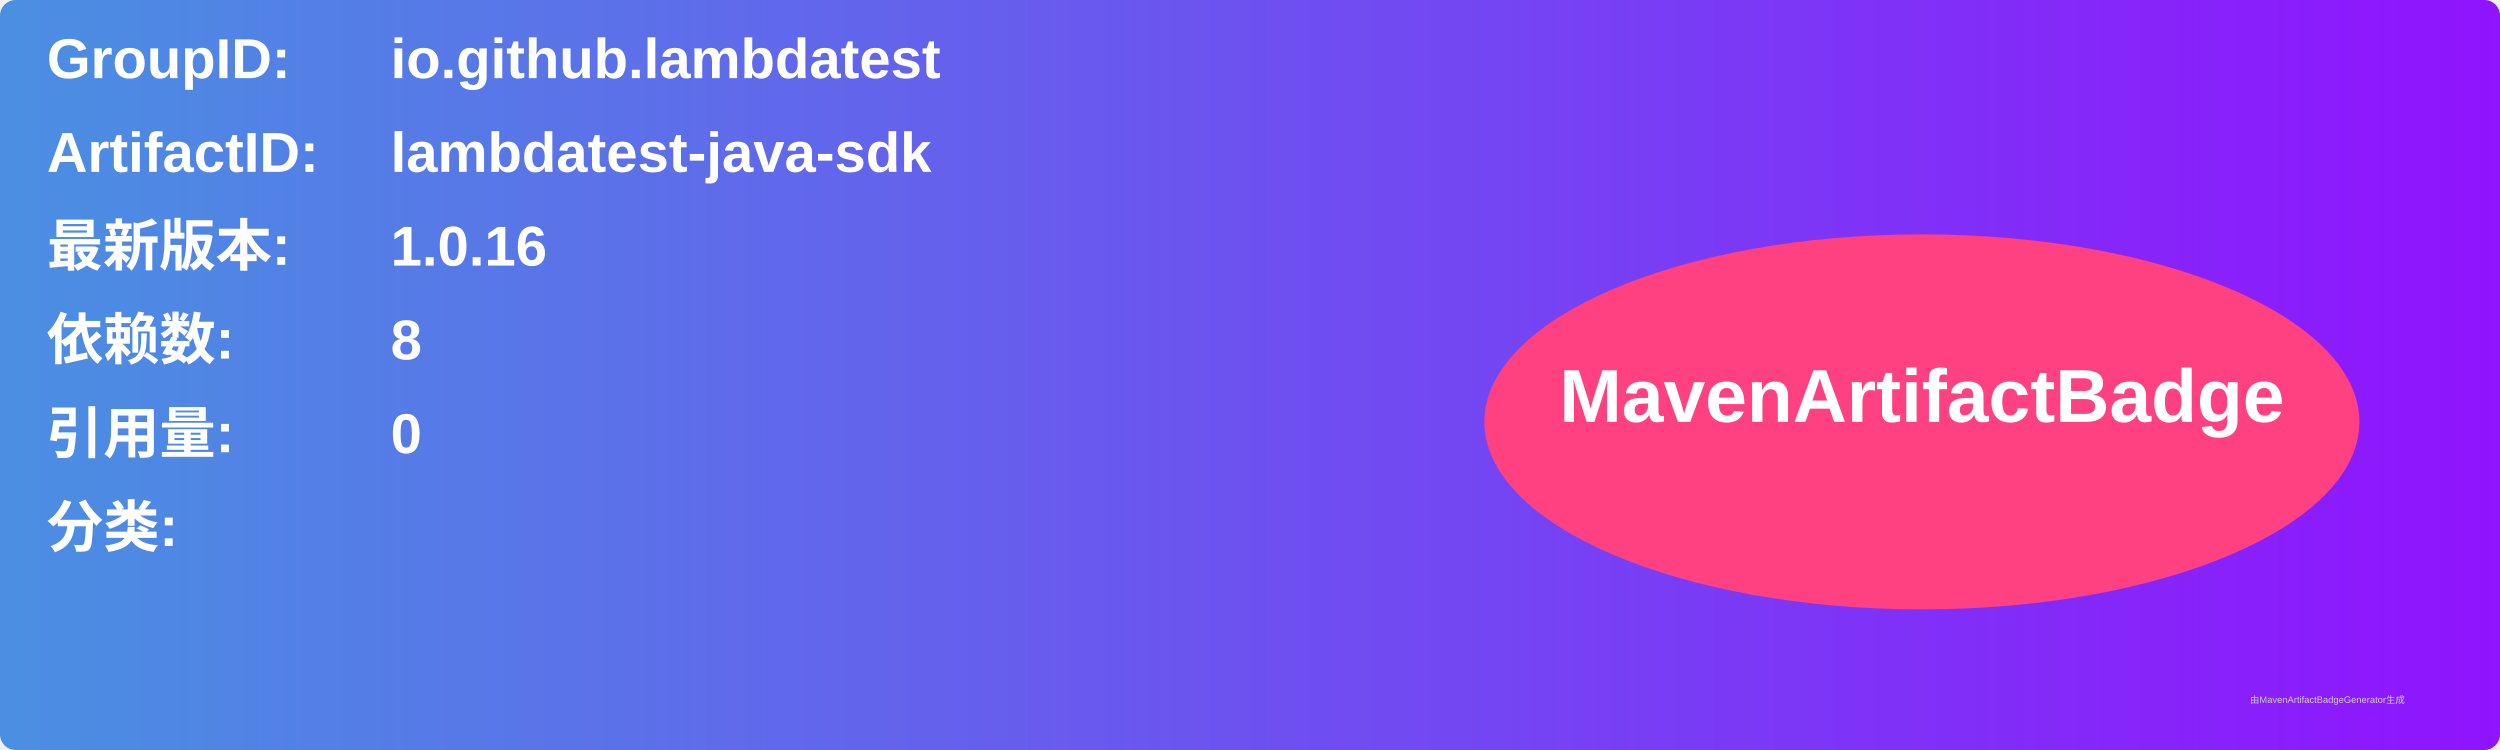
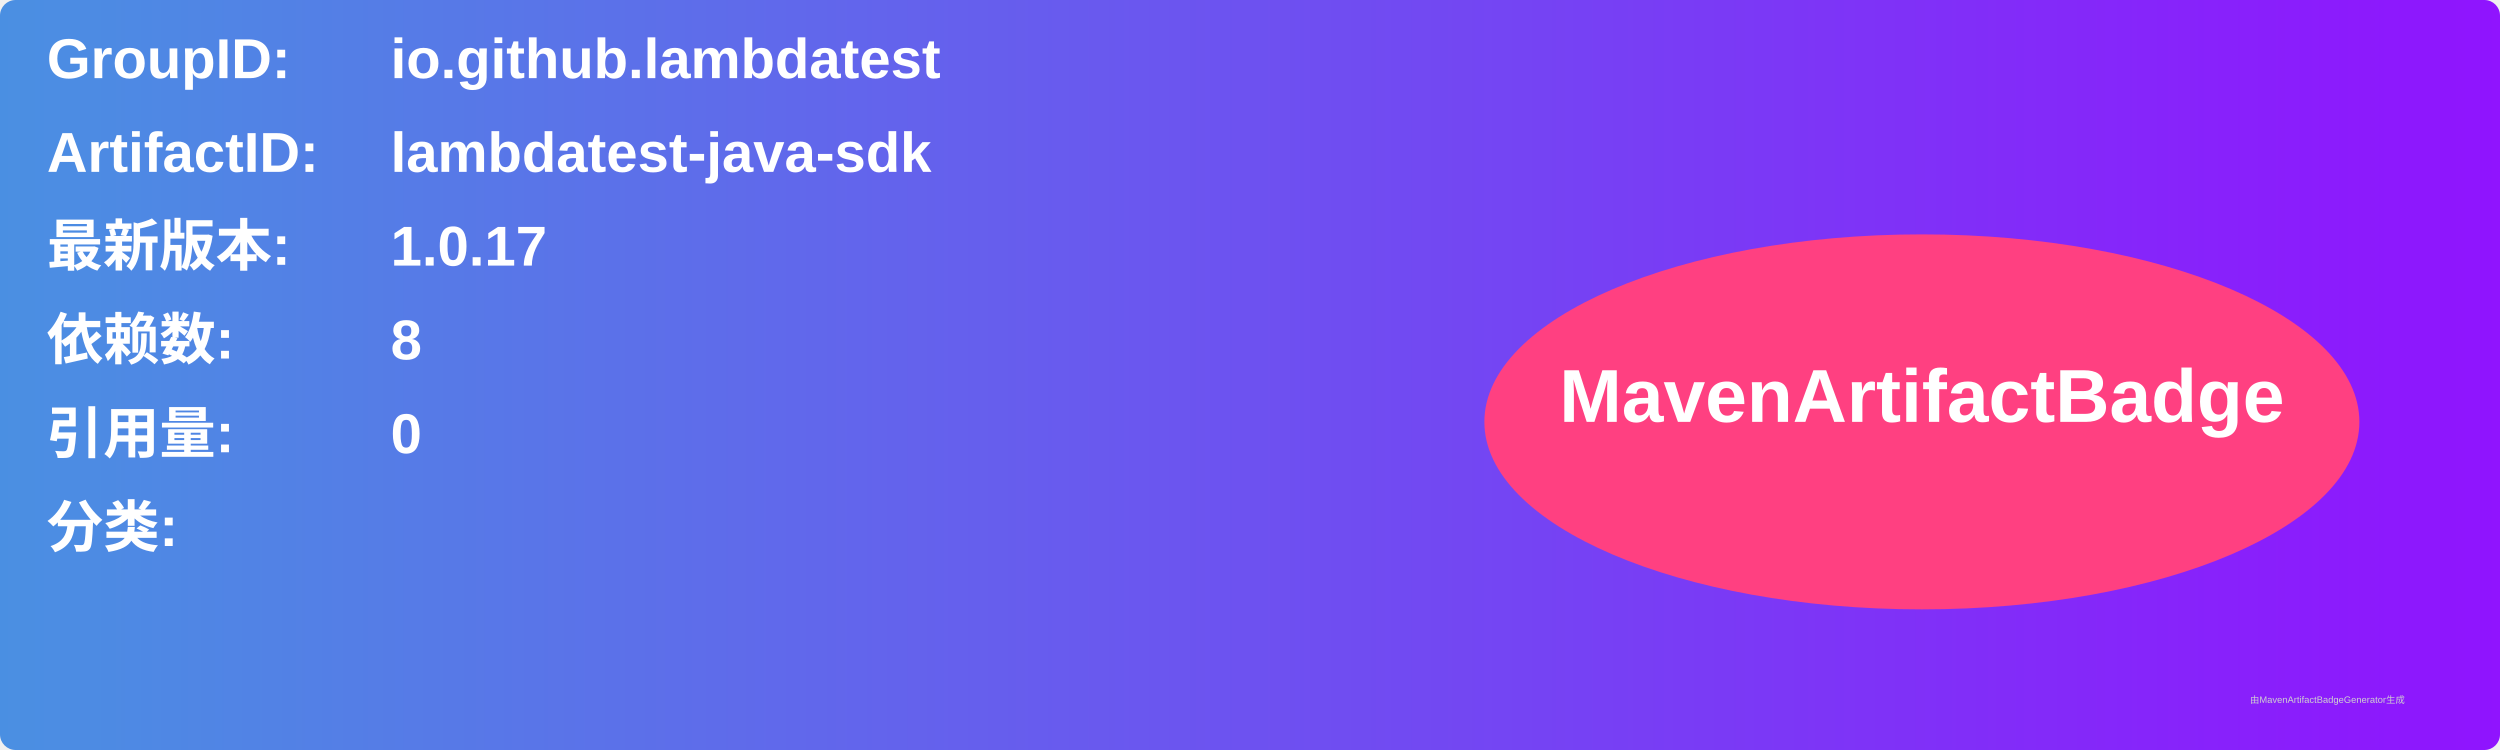
<svg xmlns="http://www.w3.org/2000/svg" width="800" height="240" viewBox="0 0 800 240">
  <linearGradient id="grad" x1="0%" y1="0%" x2="100%" y2="0%">
    <stop offset="0%" stop-color="#4a90e2" />
    <stop offset="100%" stop-color="#9013fe" />
  </linearGradient>
  <rect width="100%" height="100%" rx="5" ry="5" fill="url(#grad)" />
  <g transform="translate(15, 15)">
    <text x="0" y="10" font-family="Arial" font-size="18" fill="white" font-weight="bold" width="260">GroupID:</text>
    <text x="110" y="10" font-family="Arial" font-size="18" fill="white" font-weight="bold" width="460">io.github.lambdatest</text>
    <text x="0" y="40" font-family="Arial" font-size="18" fill="white" font-weight="bold" width="260">ArtifactID:</text>
    <text x="110" y="40" font-family="Arial" font-size="18" fill="white" font-weight="bold" width="460">lambdatest-java-sdk</text>
    <text x="0" y="70" font-family="Arial" font-size="18" fill="white" font-weight="bold">最新版本:</text>
    <text x="110" y="70" font-family="Arial" font-size="18" fill="white" font-weight="bold">
-       <tspan font-weight="bold">1.0.16</tspan>
+       <tspan font-weight="bold">1.0.17</tspan>
    </text>
    <text x="0" y="100" font-family="Arial" font-size="18" fill="white" font-weight="bold">依赖数: </text>
    <text x="110" y="100" font-family="Arial" font-size="18" fill="white">
      <tspan font-weight="bold">8</tspan>
    </text>
    <text x="0" y="130" font-family="Arial" font-size="18" fill="white" font-weight="bold">引用量: </text>
    <text x="110" y="130" font-family="Arial" font-size="18" fill="white">
      <tspan font-weight="bold">0</tspan>
    </text>
    <text x="0" y="160" font-family="Arial" font-size="18" fill="white" font-weight="bold">分类:</text>
    <text x="10" y="190" font-family="Arial" font-size="10" fill="white">
      <tspan font-weight="bold" />
    </text>
    <ellipse cx="600" cy="120" rx="140" ry="60" fill="#ff4081" />
    <text x="600" y="120" text-anchor="middle" font-family="Arial" font-size="24" fill="white" font-weight="bold">MavenArtifactBadge</text>
  </g>
  <text x="720" y="225" font-family="Arial" font-size="3" fill="#d0d0d0">由MavenArtifactBadgeGenerator生成</text>
</svg>
